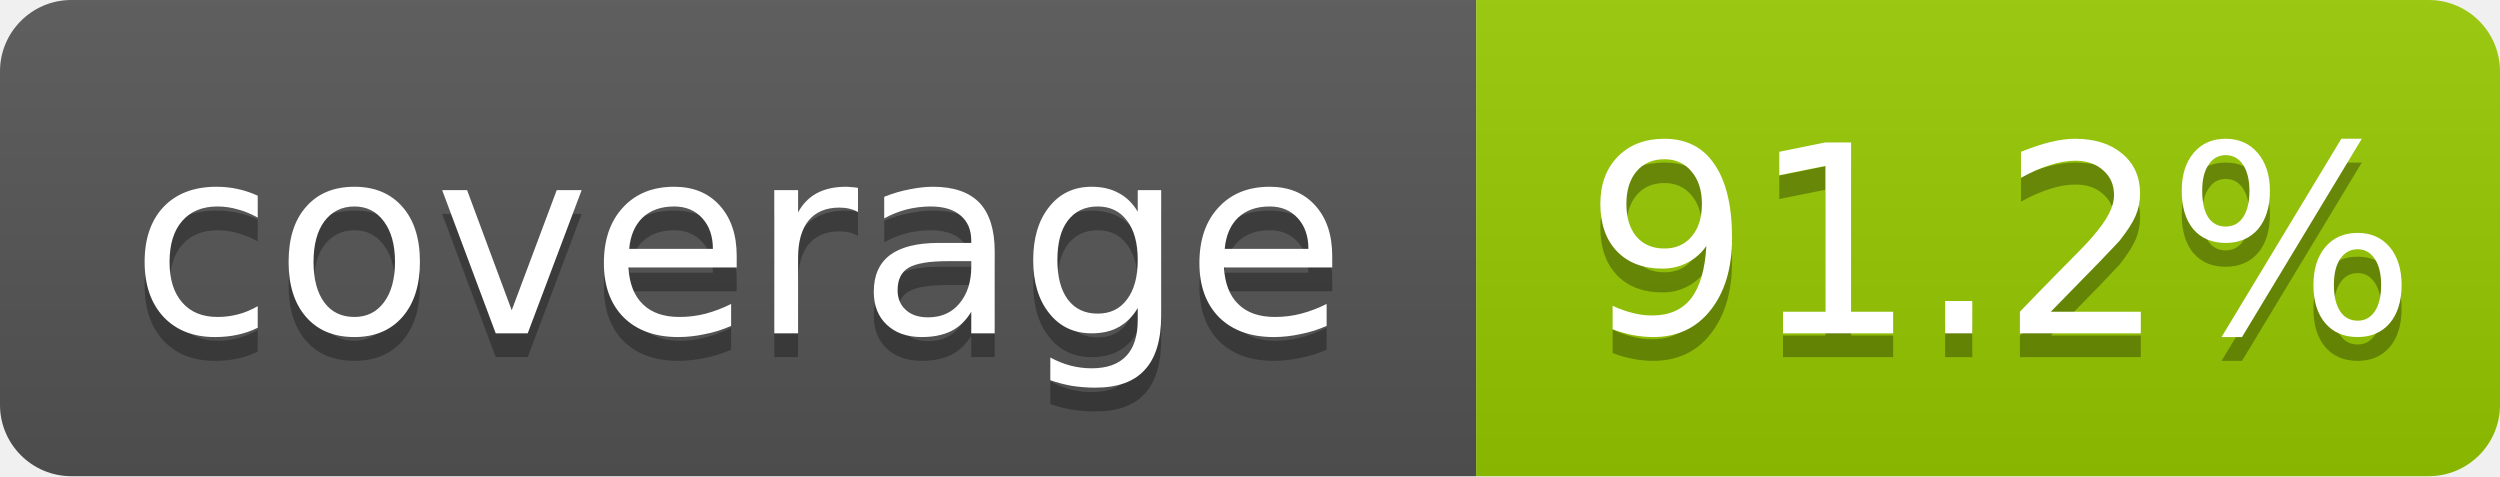
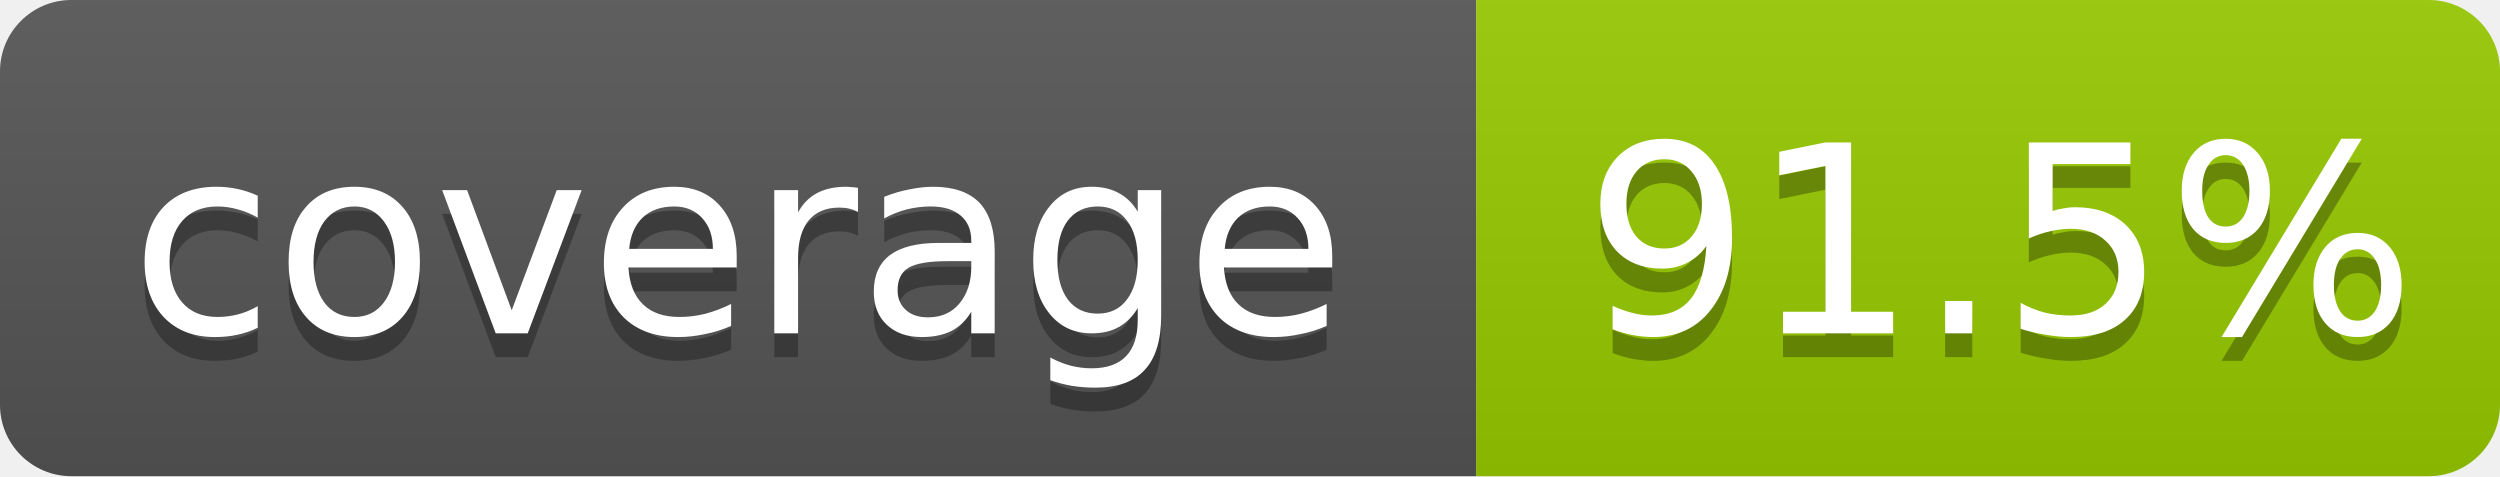
- <svg xmlns="http://www.w3.org/2000/svg" width="105" height="20" role="img" aria-label="coverage: 91.2%">
+ <svg xmlns="http://www.w3.org/2000/svg" width="105" height="20" role="img" aria-label="coverage: 91.5%">
  <linearGradient id="shine" x2="0" y2="100%">
    <stop offset="0" stop-color="#bbb" stop-opacity=".1" />
    <stop offset="1" stop-opacity=".1" />
  </linearGradient>
  <clipPath id="rounded">
    <rect width="105" height="20" rx="3" fill="#fff" />
  </clipPath>
  <g clip-path="url(#rounded)">
    <rect width="62" height="20" fill="#555" />
    <rect x="62" width="43" height="20" fill="#97CA00" />
    <rect width="105" height="20" fill="url(#shine)" />
  </g>
  <g fill="#fff" text-anchor="middle" font-family="Verdana,Geneva,DejaVu Sans,sans-serif" font-size="11">
    <text x="31" y="15" fill="#010101" fill-opacity=".3">coverage</text>
    <text x="31" y="14">coverage</text>
-     <text x="84" y="15" fill="#010101" fill-opacity=".3">91.2%</text>
-     <text x="84" y="14">91.2%</text>
+     <text x="84" y="15" fill="#010101" fill-opacity=".3">91.5%</text>
+     <text x="84" y="14">91.5%</text>
  </g>
</svg>
